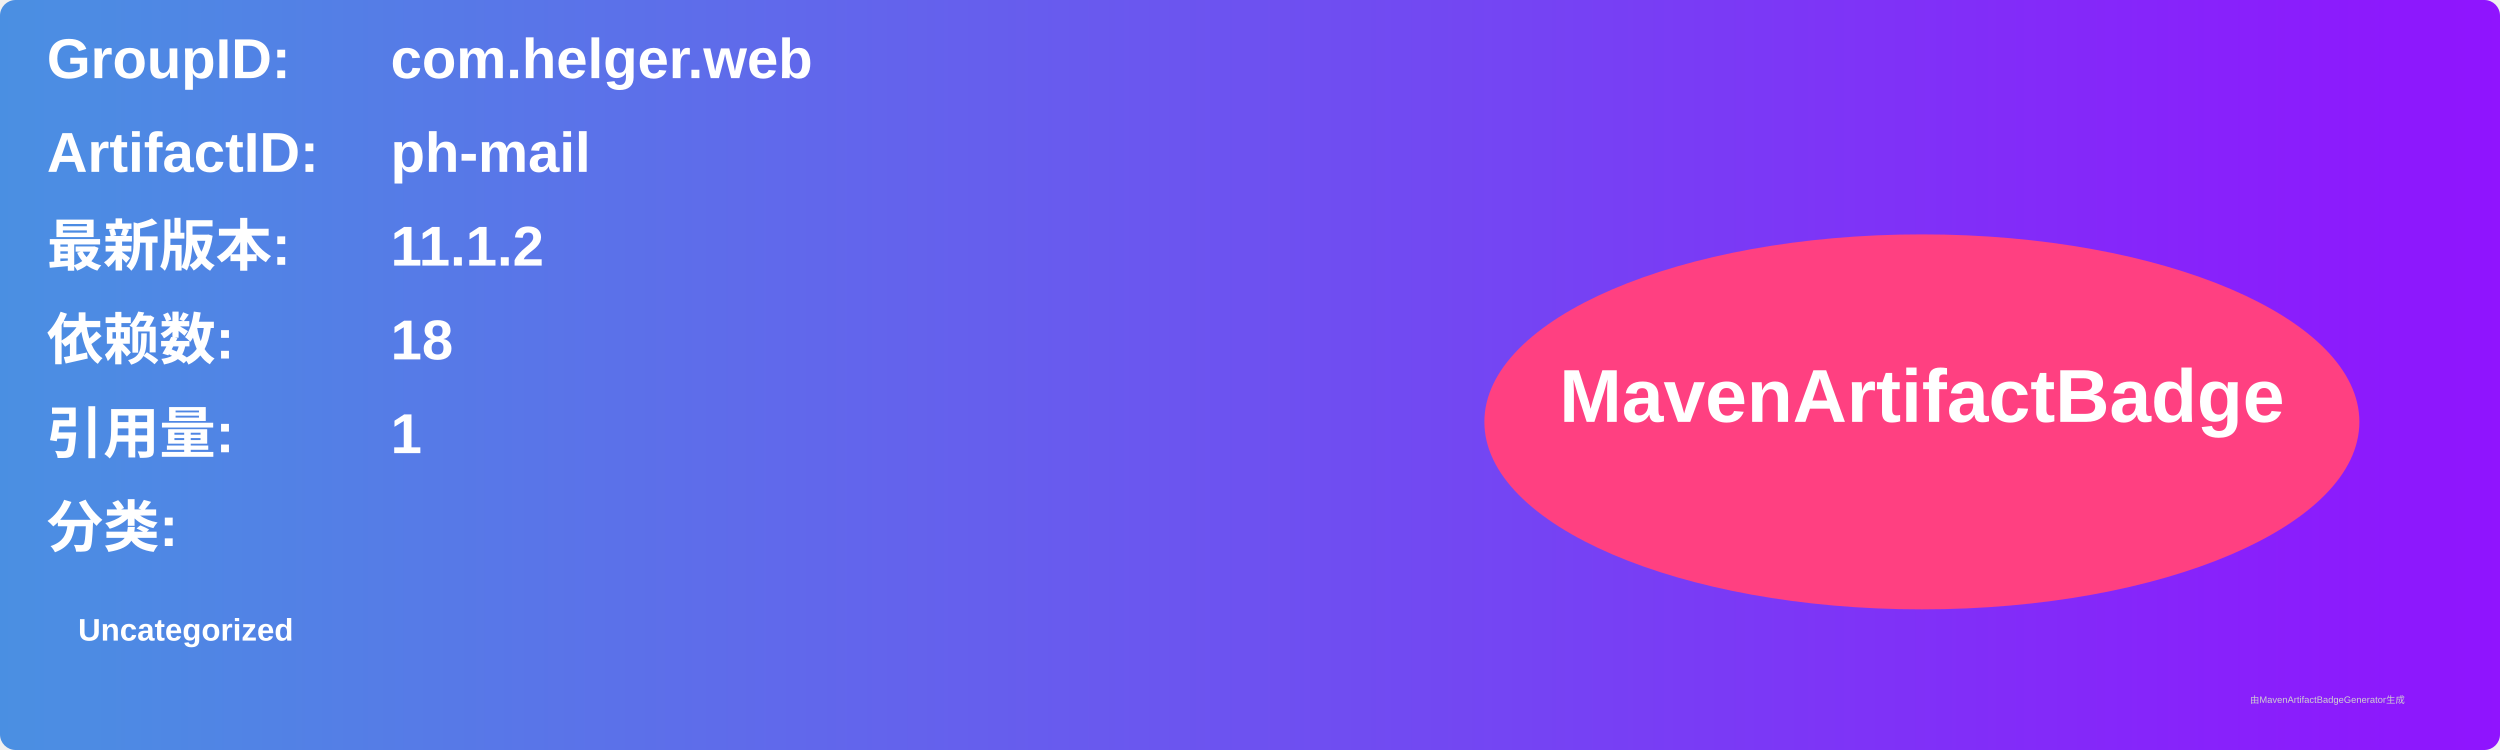
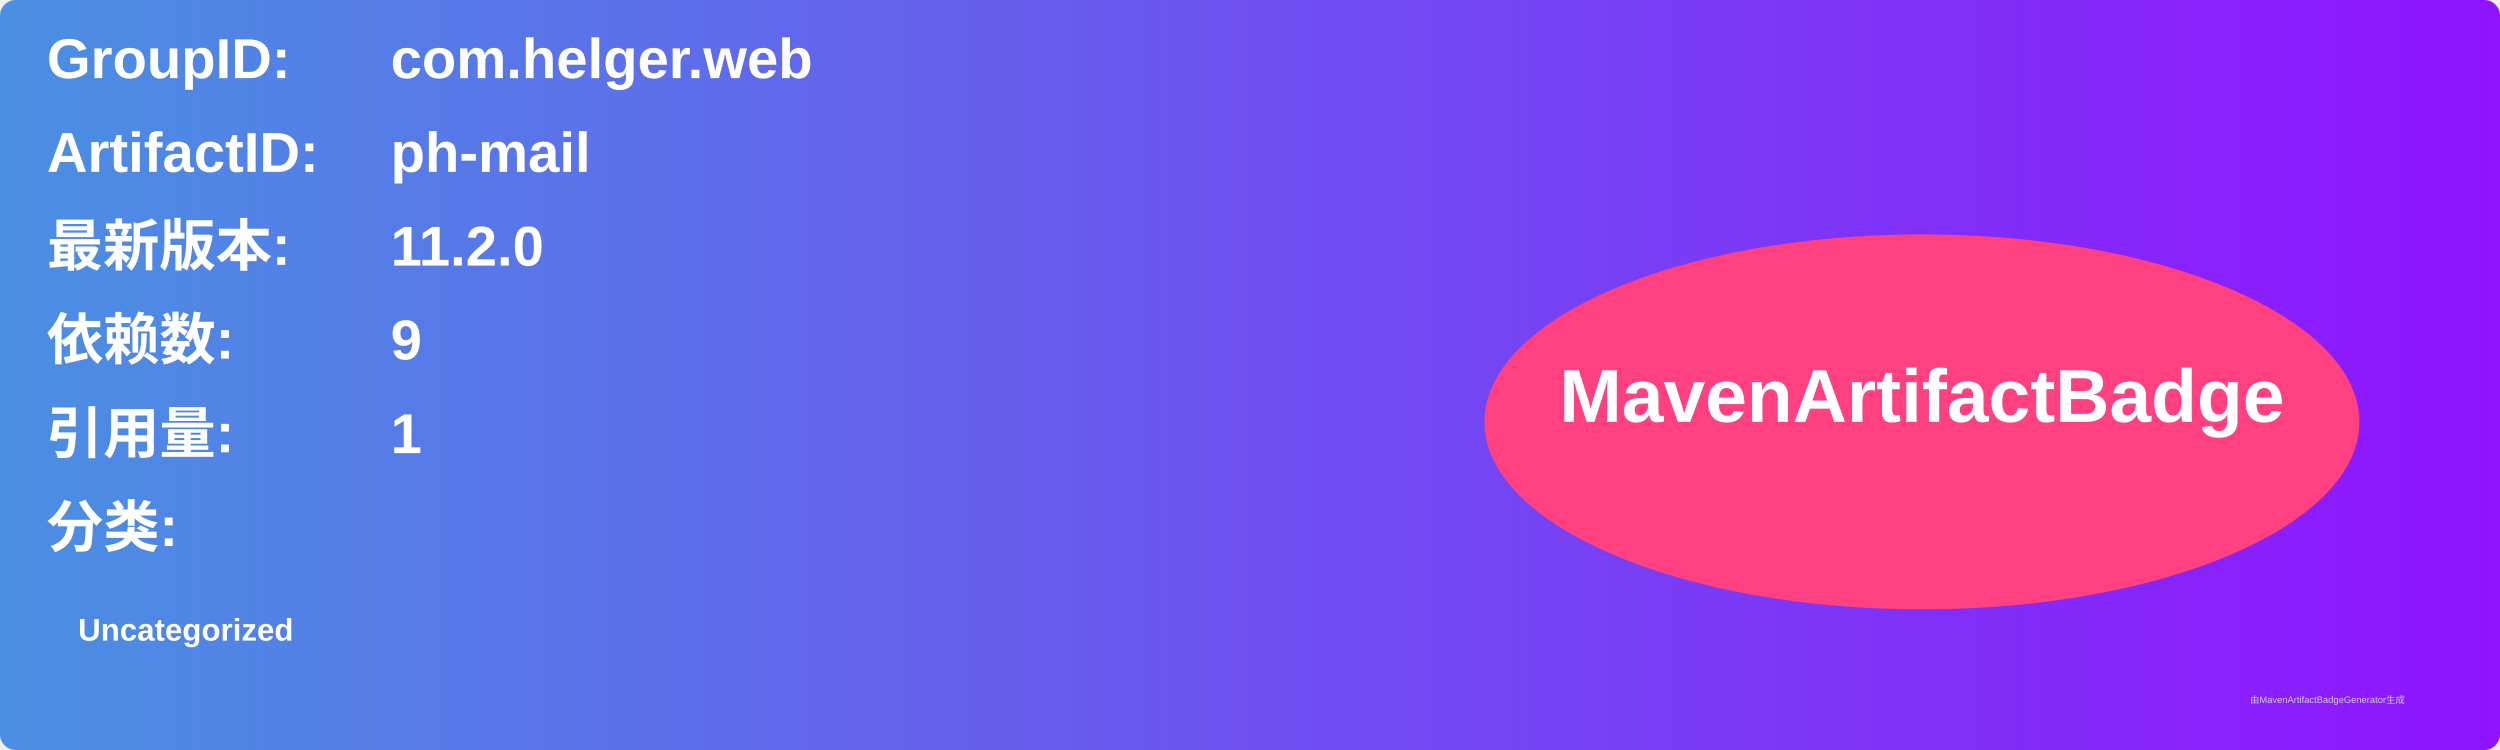
<svg xmlns="http://www.w3.org/2000/svg" width="800" height="240" viewBox="0 0 800 240">
  <linearGradient id="grad" x1="0%" y1="0%" x2="100%" y2="0%">
    <stop offset="0%" stop-color="#4a90e2" />
    <stop offset="100%" stop-color="#9013fe" />
  </linearGradient>
  <rect width="100%" height="100%" rx="5" ry="5" fill="url(#grad)" />
  <g transform="translate(15, 15)">
    <text x="0" y="10" font-family="Arial" font-size="18" fill="white" font-weight="bold" width="260">GroupID:</text>
    <text x="110" y="10" font-family="Arial" font-size="18" fill="white" font-weight="bold" width="460">com.helger.web</text>
    <text x="0" y="40" font-family="Arial" font-size="18" fill="white" font-weight="bold" width="260">ArtifactID:</text>
    <text x="110" y="40" font-family="Arial" font-size="18" fill="white" font-weight="bold" width="460">ph-mail</text>
    <text x="0" y="70" font-family="Arial" font-size="18" fill="white" font-weight="bold">最新版本:</text>
    <text x="110" y="70" font-family="Arial" font-size="18" fill="white" font-weight="bold">
-       <tspan font-weight="bold">11.1.2</tspan>
+       <tspan font-weight="bold">11.2.0</tspan>
    </text>
    <text x="0" y="100" font-family="Arial" font-size="18" fill="white" font-weight="bold">依赖数: </text>
    <text x="110" y="100" font-family="Arial" font-size="18" fill="white">
-       <tspan font-weight="bold">18</tspan>
+       <tspan font-weight="bold">9</tspan>
    </text>
    <text x="0" y="130" font-family="Arial" font-size="18" fill="white" font-weight="bold">引用量: </text>
    <text x="110" y="130" font-family="Arial" font-size="18" fill="white">
      <tspan font-weight="bold">1</tspan>
    </text>
    <text x="0" y="160" font-family="Arial" font-size="18" fill="white" font-weight="bold">分类:</text>
    <text x="10" y="190" font-family="Arial" font-size="10" fill="white">
      <tspan font-weight="bold">Uncategorized</tspan>
    </text>
    <ellipse cx="600" cy="120" rx="140" ry="60" fill="#ff4081" />
    <text x="600" y="120" text-anchor="middle" font-family="Arial" font-size="24" fill="white" font-weight="bold">MavenArtifactBadge</text>
  </g>
  <text x="720" y="225" font-family="Arial" font-size="3" fill="#d0d0d0">由MavenArtifactBadgeGenerator生成</text>
</svg>
